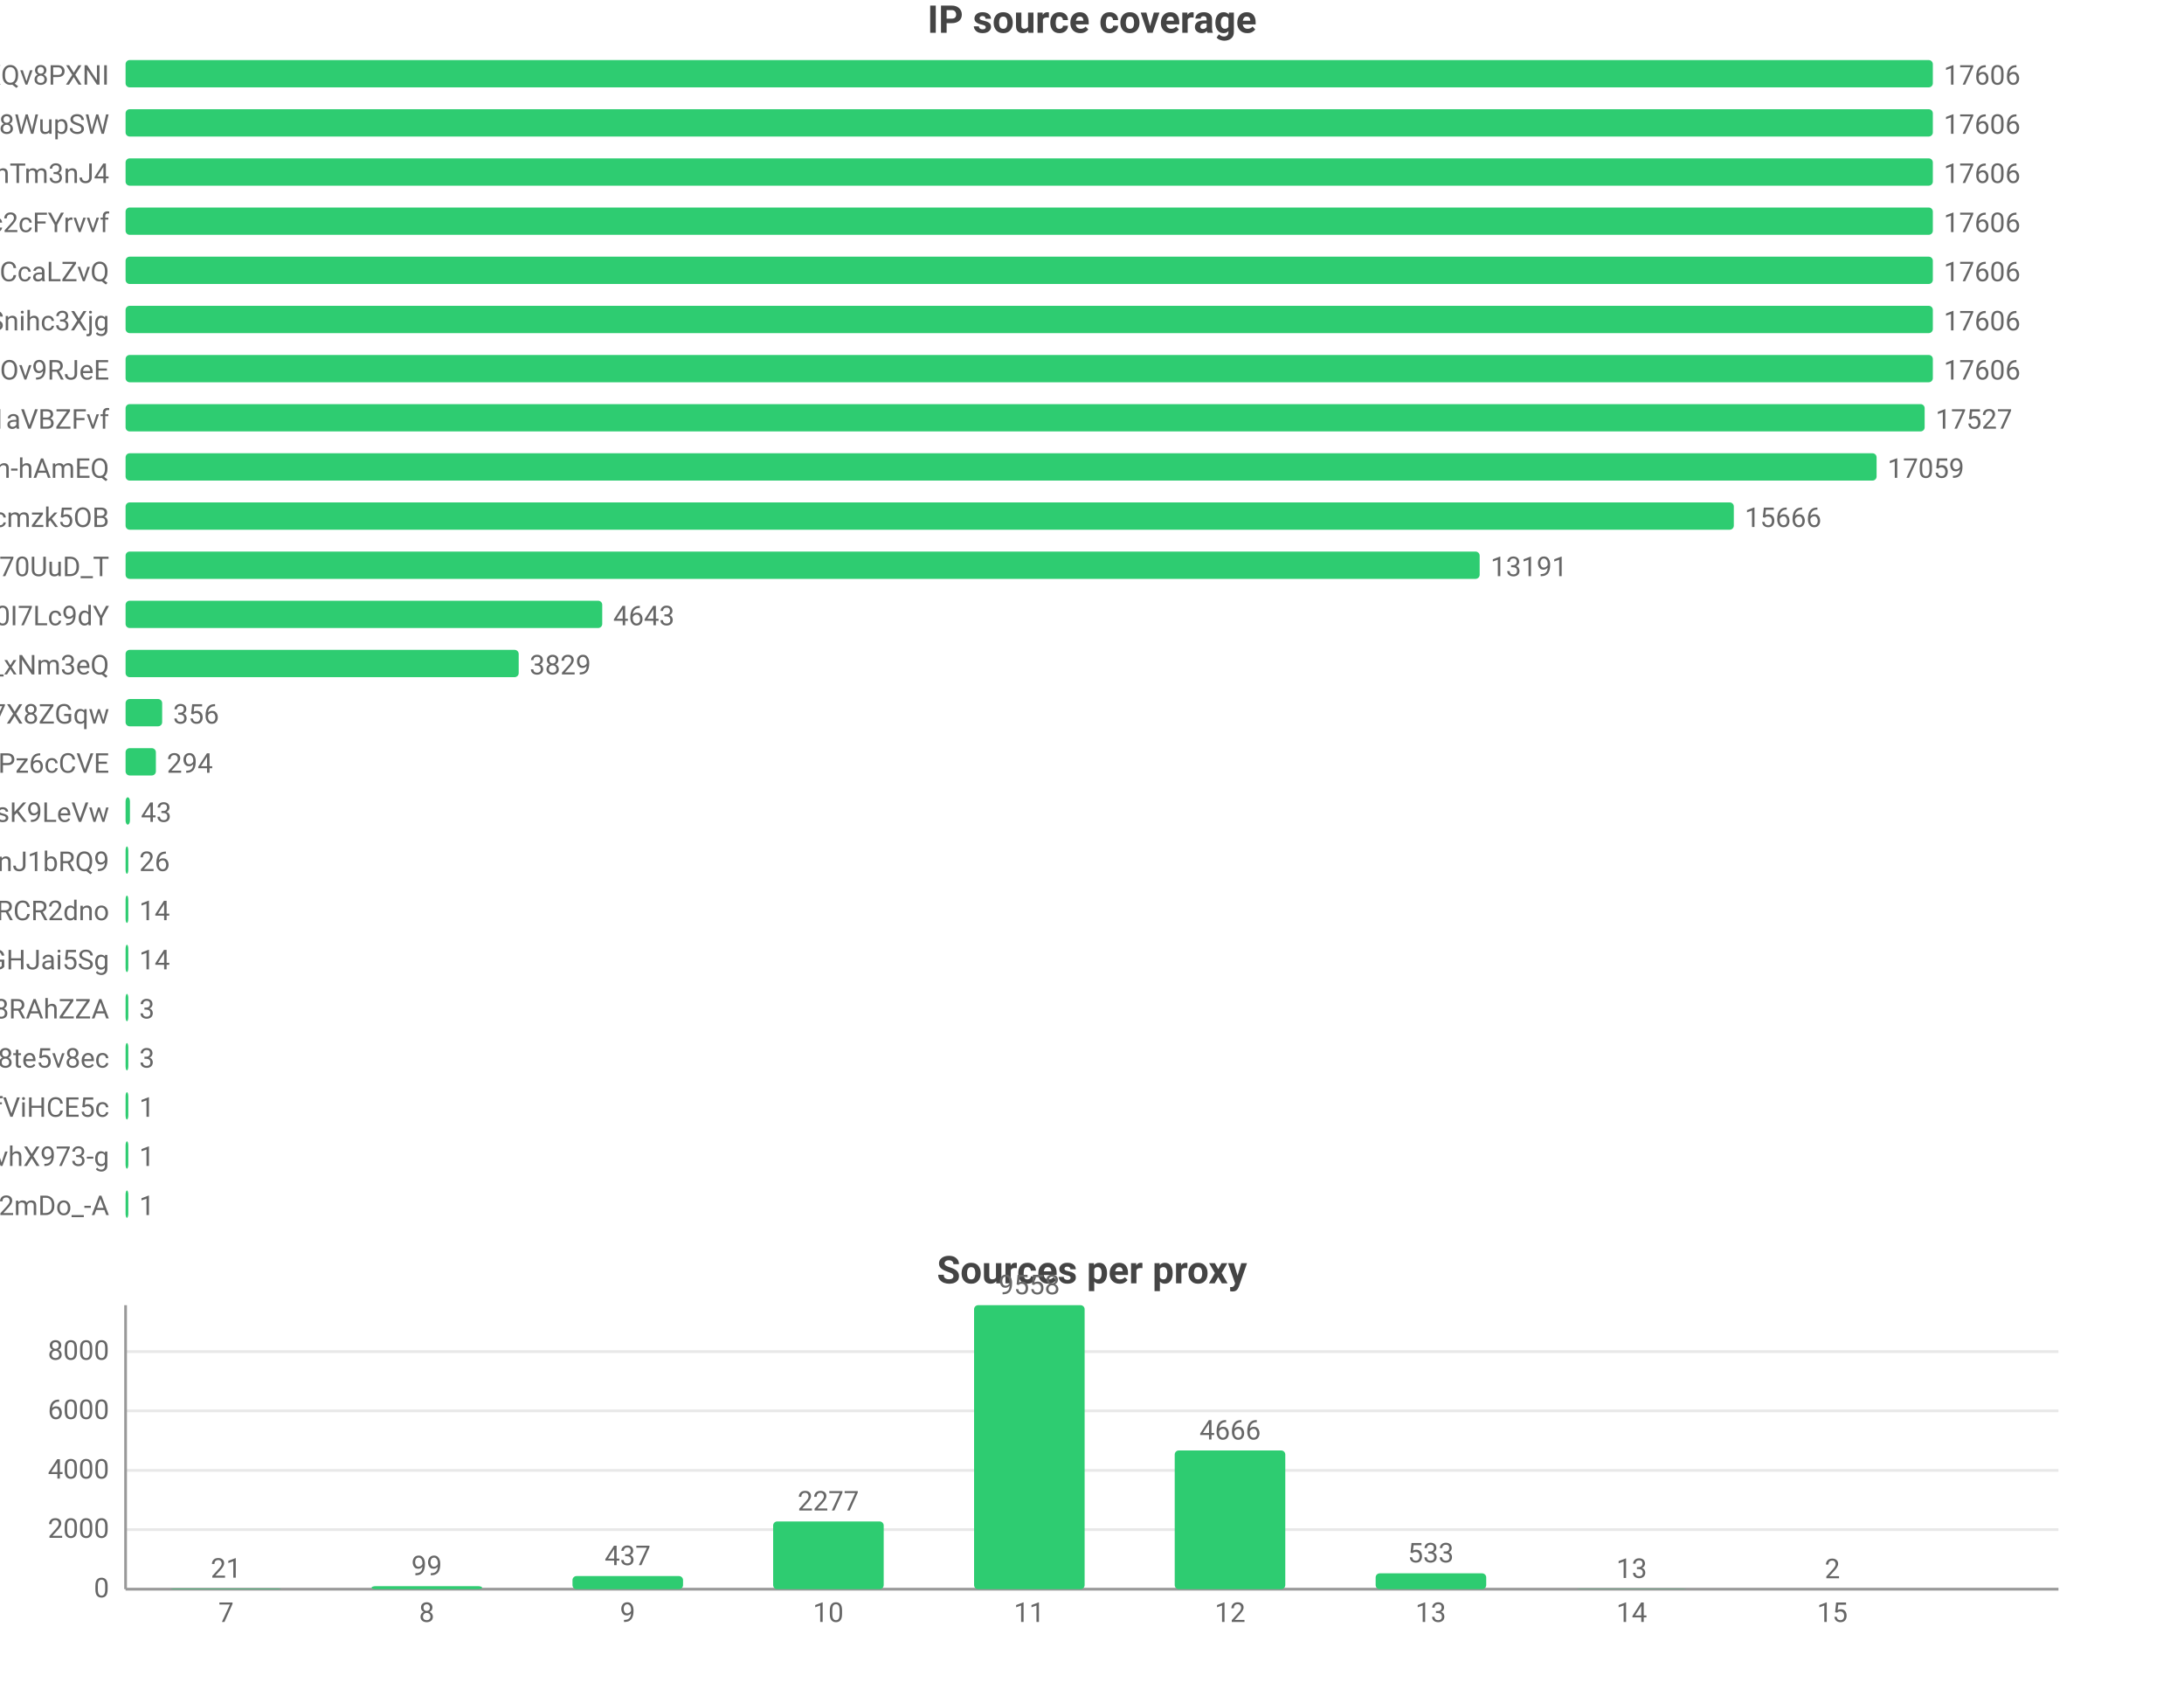
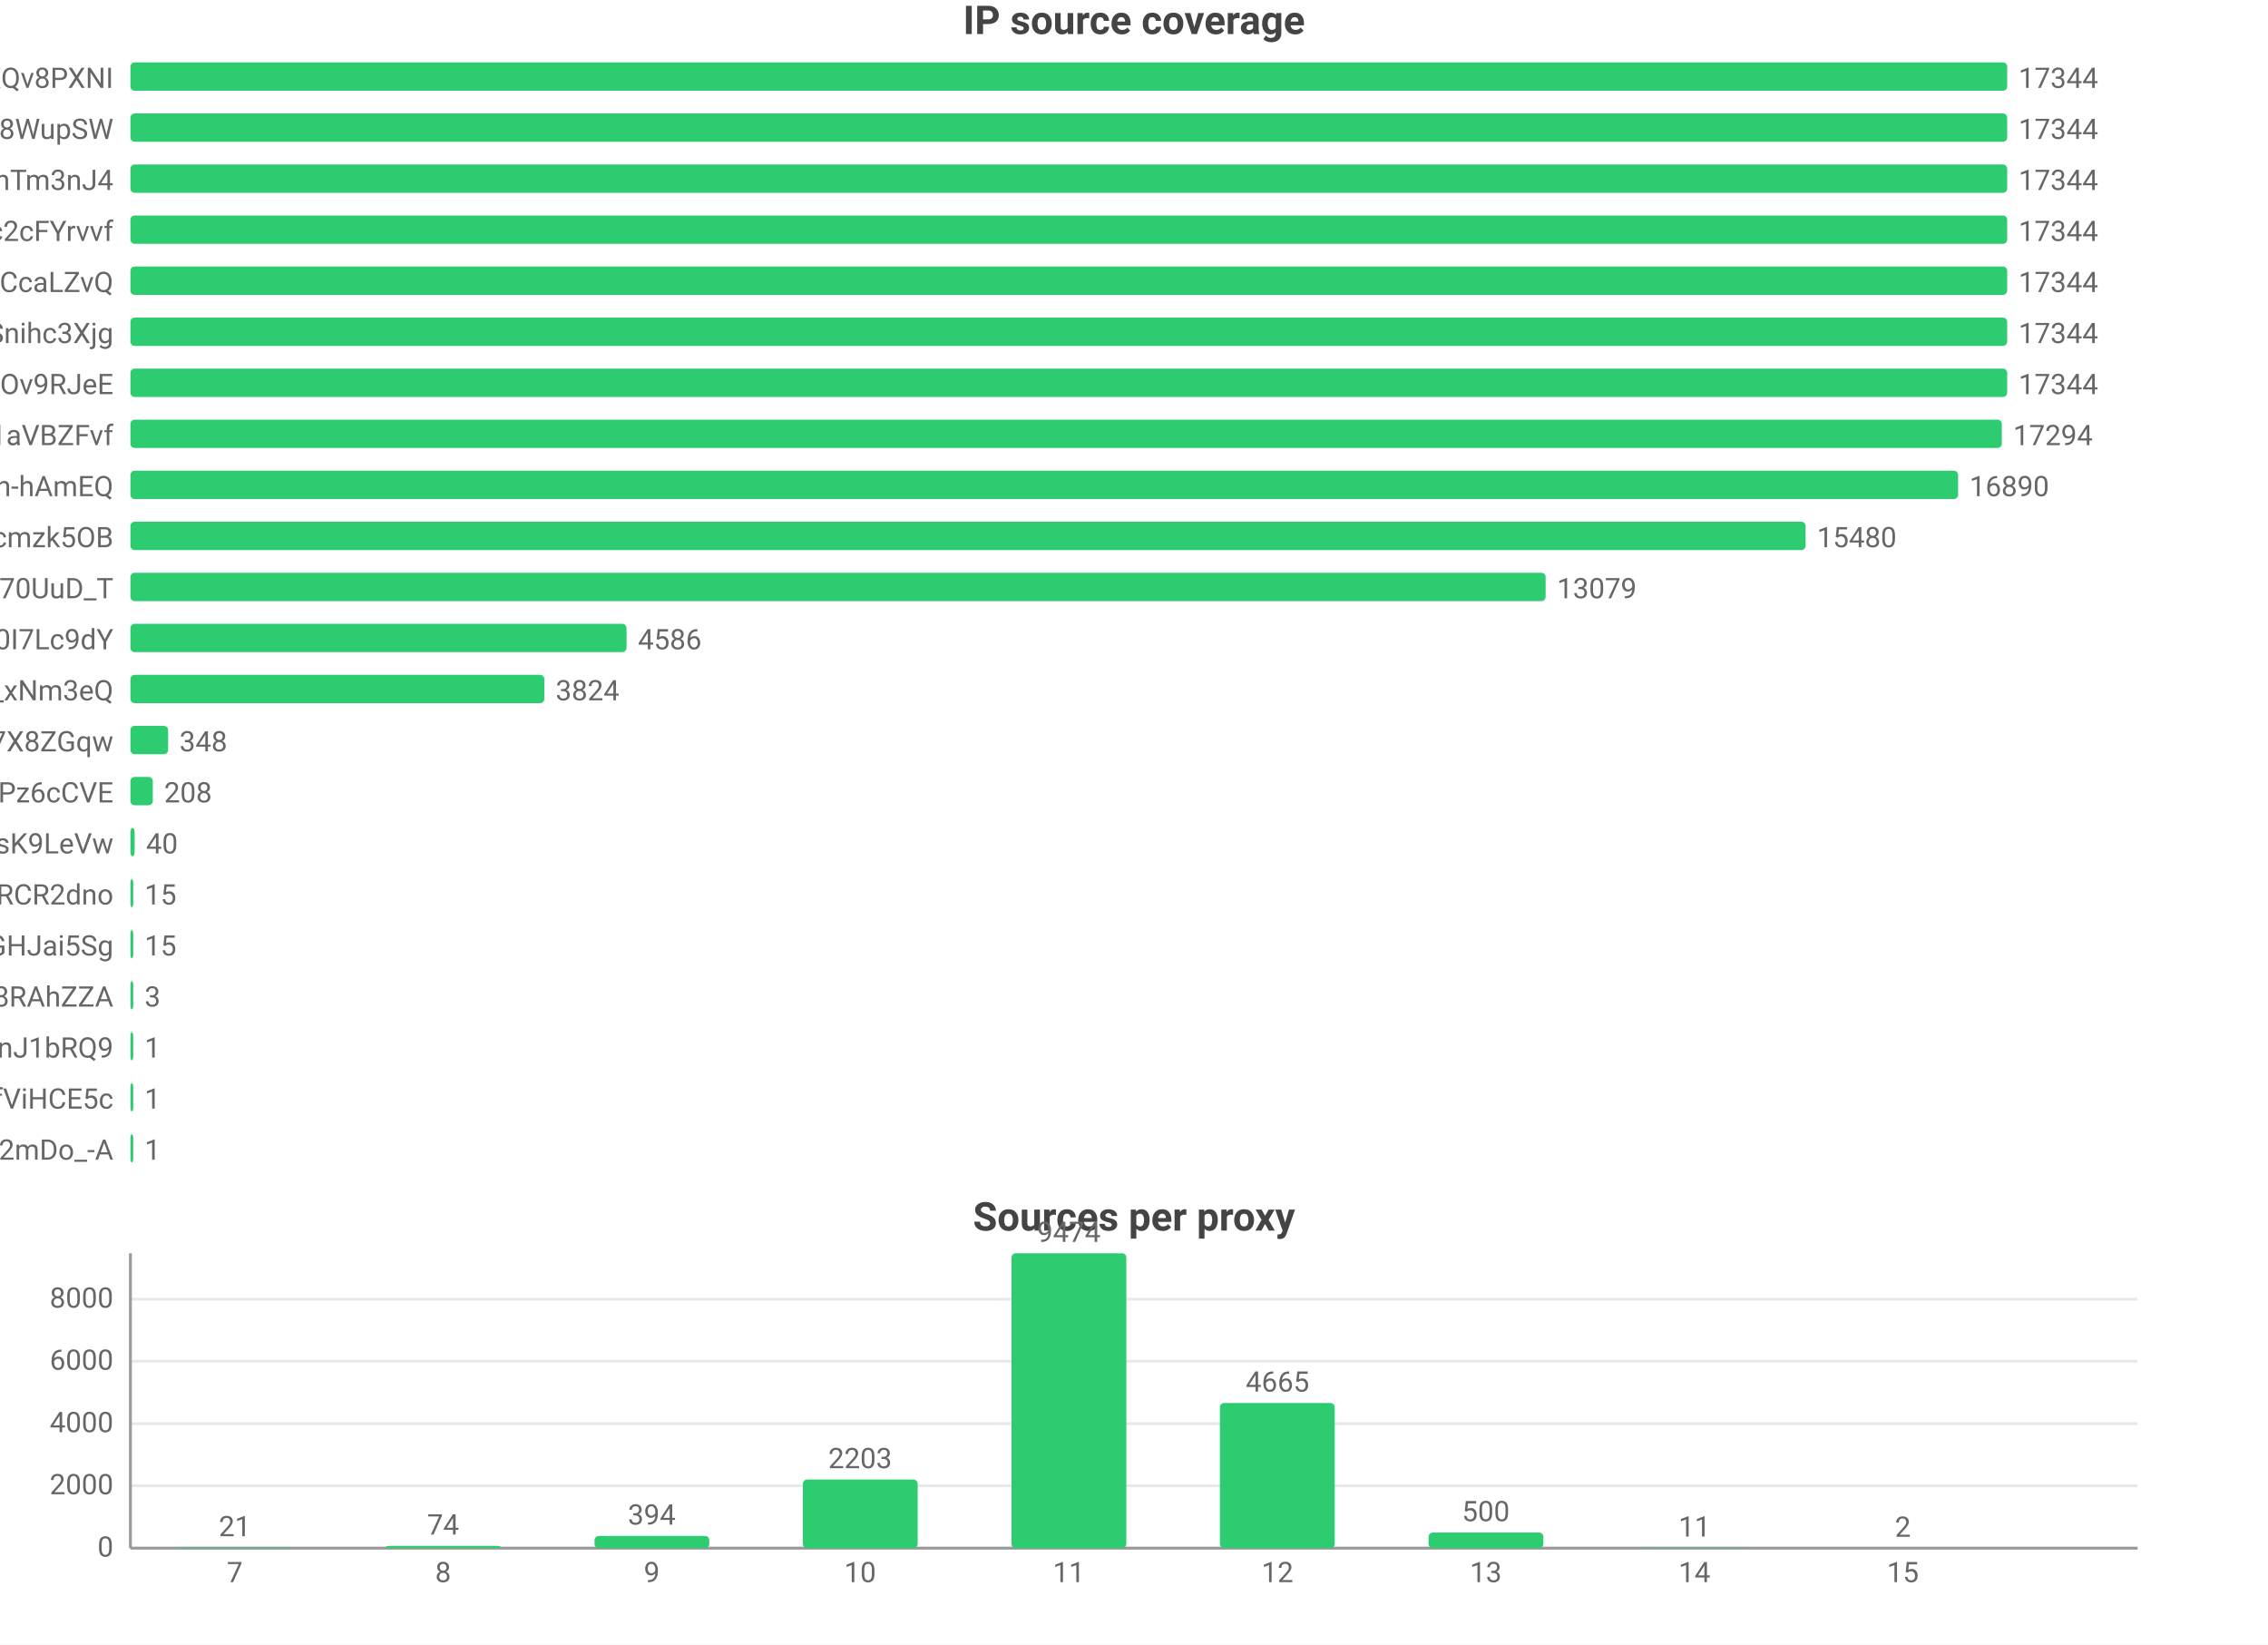
- <svg xmlns="http://www.w3.org/2000/svg" width="800" height="616" viewBox="0 0 800 616">
-   <rect width="800" height="616" fill="#ffffff" />
+ <svg xmlns="http://www.w3.org/2000/svg" width="800" height="580" viewBox="0 0 800 580">
+   <rect width="800" height="580" fill="#ffffff" />
  <style>text{font-family:system-ui,-apple-system,'Segoe UI',Roboto,'PingFang SC','Microsoft YaHei','Noto Sans CJK SC',sans-serif}.g{stroke:#e8e8e8;stroke-width:1}.a{stroke:#999;stroke-width:1}.t{font-size:10px;fill:#666}.m{font-size:10px;text-anchor:middle;fill:#666}.e{font-size:10px;text-anchor:end;fill:#666}.l{font-size:11px;fill:#333}.tt{font-size:14px;font-weight:600;text-anchor:middle;fill:#444}.em{font-size:13px;text-anchor:middle;fill:#999}</style>
  <text class="tt" x="400.0" y="12">IP source coverage</text>
  <text class="e" x="40" y="31">rsrc_YmwQdEYueobUJ7o0R-mXQv8PXNI</text>
  <rect x="46" y="22" width="662" height="10" fill="#2ecc71" rx="1.5" />
-   <text class="t" x="712" y="31">17606</text>
+   <text class="t" x="712" y="31">17344</text>
  <text class="e" x="40" y="49">rsrc_Kf72a5Rnsi5l_-kq8f8WupSW</text>
  <rect x="46" y="40" width="662" height="10" fill="#2ecc71" rx="1.5" />
-   <text class="t" x="712" y="49">17606</text>
+   <text class="t" x="712" y="49">17344</text>
  <text class="e" x="40" y="67">rsrc_8J7Mvr-6DA7BBOtGFT3QhTm3nJ4</text>
  <rect x="46" y="58" width="662" height="10" fill="#2ecc71" rx="1.5" />
-   <text class="t" x="712" y="67">17606</text>
+   <text class="t" x="712" y="67">17344</text>
  <text class="e" x="40" y="85">rsrc_N0DphMQvqfO6-stc2cFYrvvf</text>
  <rect x="46" y="76" width="662" height="10" fill="#2ecc71" rx="1.5" />
-   <text class="t" x="712" y="85">17606</text>
+   <text class="t" x="712" y="85">17344</text>
  <text class="e" x="40" y="103">rsrc_y1f6AcnstjvbsPXVio2CcaLZvQ</text>
  <rect x="46" y="94" width="662" height="10" fill="#2ecc71" rx="1.5" />
-   <text class="t" x="712" y="103">17606</text>
+   <text class="t" x="712" y="103">17344</text>
  <text class="e" x="40" y="121">rsrc_udXhFfUWqS8V61wbeSoAvSnihc3Xjg</text>
  <rect x="46" y="112" width="662" height="10" fill="#2ecc71" rx="1.5" />
-   <text class="t" x="712" y="121">17606</text>
+   <text class="t" x="712" y="121">17344</text>
  <text class="e" x="40" y="139">rsrc_phRkyFPJDKAG-t3D4gC7qC7dOv9RJeE</text>
  <rect x="46" y="130" width="662" height="10" fill="#2ecc71" rx="1.5" />
-   <text class="t" x="712" y="139">17606</text>
+   <text class="t" x="712" y="139">17344</text>
  <text class="e" x="40" y="157">rsrc_3UBRP7wwxr0KCZcckKaO1aVBZFvf</text>
-   <rect x="46" y="148" width="659.0" height="10" fill="#2ecc71" rx="1.5" />
-   <text class="t" x="709.0" y="157">17527</text>
+   <rect x="46" y="148" width="660.1" height="10" fill="#2ecc71" rx="1.5" />
+   <text class="t" x="710.1" y="157">17294</text>
  <text class="e" x="40" y="175">rsrc_je3zDruIeQJtGRSh-hAmEQ</text>
-   <rect x="46" y="166" width="641.4" height="10" fill="#2ecc71" rx="1.5" />
-   <text class="t" x="691.4" y="175">17059</text>
+   <rect x="46" y="166" width="644.7" height="10" fill="#2ecc71" rx="1.5" />
+   <text class="t" x="694.7" y="175">16890</text>
  <text class="e" x="40" y="193">rsrc_K-0jAGBqjvCEp0Px6UbuWcmzk5OB</text>
-   <rect x="46" y="184" width="589.1" height="10" fill="#2ecc71" rx="1.5" />
-   <text class="t" x="639.1" y="193">15666</text>
+   <rect x="46" y="184" width="590.9" height="10" fill="#2ecc71" rx="1.5" />
+   <text class="t" x="640.9" y="193">15480</text>
  <text class="e" x="40" y="211">rsrc_Fe2TH426siPio70UuD_T</text>
-   <rect x="46" y="202" width="496.0" height="10" fill="#2ecc71" rx="1.5" />
-   <text class="t" x="546.0" y="211">13191</text>
+   <rect x="46" y="202" width="499.2" height="10" fill="#2ecc71" rx="1.5" />
+   <text class="t" x="549.2" y="211">13079</text>
  <text class="e" x="40" y="229">rsrc_zmdkNceYNtNIwTRnkeaDWUF0I7Lc9dY</text>
-   <rect x="46" y="220" width="174.6" height="10" fill="#2ecc71" rx="1.5" />
-   <text class="t" x="224.6" y="229">4643</text>
+   <rect x="46" y="220" width="175.0" height="10" fill="#2ecc71" rx="1.5" />
+   <text class="t" x="225.0" y="229">4586</text>
  <text class="e" x="40" y="247">rsrc_7HHr05kygIGY1_rUxDn2b0TfO3k_xNm3eQ</text>
-   <rect x="46" y="238" width="144.0" height="10" fill="#2ecc71" rx="1.5" />
-   <text class="t" x="194.0" y="247">3829</text>
+   <rect x="46" y="238" width="146.0" height="10" fill="#2ecc71" rx="1.5" />
+   <text class="t" x="196.0" y="247">3824</text>
  <text class="e" x="40" y="265">rsrc_KOcHY0zSvSXOKReI9zIAibe_1GV7X8ZGqw</text>
-   <rect x="46" y="256" width="13.4" height="10" fill="#2ecc71" rx="1.5" />
-   <text class="t" x="63.4" y="265">356</text>
+   <rect x="46" y="256" width="13.3" height="10" fill="#2ecc71" rx="1.5" />
+   <text class="t" x="63.3" y="265">348</text>
  <text class="e" x="40" y="283">rsrc_px-TVSmoFaih-Nh3Pz6cCVE</text>
-   <rect x="46" y="274" width="11.1" height="10" fill="#2ecc71" rx="1.5" />
-   <text class="t" x="61.1" y="283">294</text>
+   <rect x="46" y="274" width="7.9" height="10" fill="#2ecc71" rx="1.5" />
+   <text class="t" x="57.9" y="283">208</text>
  <text class="e" x="40" y="301">rsrc_y4RErEyr_I92cDIOQHlsK9LeVw</text>
-   <rect x="46" y="292" width="1.6" height="10" fill="#2ecc71" rx="1.5" />
-   <text class="t" x="51.6" y="301">43</text>
-   <text class="e" x="40" y="319">rsrc_IutIxyjgURNKJ5AXGQxpTnJ1bRQ9</text>
+   <rect x="46" y="292" width="1.5" height="10" fill="#2ecc71" rx="1.5" />
+   <text class="t" x="51.5" y="301">40</text>
+   <text class="e" x="40" y="319">rsrc_-iwMUWtGMfvvmOs0VPBWChAcwcxiRCR2dno</text>
  <rect x="46" y="310" width="1" height="10" fill="#2ecc71" rx="1.5" />
-   <text class="t" x="51" y="319">26</text>
-   <text class="e" x="40" y="337">rsrc_-iwMUWtGMfvvmOs0VPBWChAcwcxiRCR2dno</text>
+   <text class="t" x="51" y="319">15</text>
+   <text class="e" x="40" y="337">rsrc_yQvJePm0B6jHzCYC4GdGHJai5Sg</text>
  <rect x="46" y="328" width="1" height="10" fill="#2ecc71" rx="1.5" />
-   <text class="t" x="51" y="337">14</text>
-   <text class="e" x="40" y="355">rsrc_yQvJePm0B6jHzCYC4GdGHJai5Sg</text>
+   <text class="t" x="51" y="337">15</text>
+   <text class="e" x="40" y="355">rsrc_fnyhZVmiRBg9CcJyZftoJjG8RAhZZA</text>
  <rect x="46" y="346" width="1" height="10" fill="#2ecc71" rx="1.5" />
-   <text class="t" x="51" y="355">14</text>
-   <text class="e" x="40" y="373">rsrc_fnyhZVmiRBg9CcJyZftoJjG8RAhZZA</text>
+   <text class="t" x="51" y="355">3</text>
+   <text class="e" x="40" y="373">rsrc_IutIxyjgURNKJ5AXGQxpTnJ1bRQ9</text>
  <rect x="46" y="364" width="1" height="10" fill="#2ecc71" rx="1.5" />
-   <text class="t" x="51" y="373">3</text>
-   <text class="e" x="40" y="391">rsrc_htw8nZZHu0UN_vciVqNpM1nLqDu6f8j8te5v8ec</text>
+   <text class="t" x="51" y="373">1</text>
+   <text class="e" x="40" y="391">rsrc_r5Qm4HD74aEPzYWaXJ5xTDmfViHCE5c</text>
  <rect x="46" y="382" width="1" height="10" fill="#2ecc71" rx="1.5" />
-   <text class="t" x="51" y="391">3</text>
-   <text class="e" x="40" y="409">rsrc_r5Qm4HD74aEPzYWaXJ5xTDmfViHCE5c</text>
+   <text class="t" x="51" y="391">1</text>
+   <text class="e" x="40" y="409">rsrc_YY9vmpvAdBd76NYzbVa2mDo_-A</text>
  <rect x="46" y="400" width="1" height="10" fill="#2ecc71" rx="1.5" />
  <text class="t" x="51" y="409">1</text>
-   <text class="e" x="40" y="427">rsrc_7T2GzHveSiJ8dNvhX973-g</text>
-   <rect x="46" y="418" width="1" height="10" fill="#2ecc71" rx="1.5" />
-   <text class="t" x="51" y="427">1</text>
-   <text class="e" x="40" y="445">rsrc_YY9vmpvAdBd76NYzbVa2mDo_-A</text>
-   <rect x="46" y="436" width="1" height="10" fill="#2ecc71" rx="1.5" />
-   <text class="t" x="51" y="445">1</text>
-   <text class="tt" x="400.0" y="470">Sources per proxy</text>
-   <line class="g" x1="46" y1="582" x2="754" y2="582" />
-   <text class="e" x="40" y="585">0</text>
-   <line class="g" x1="46" y1="560.2" x2="754" y2="560.2" />
-   <text class="e" x="40" y="563.2">2000</text>
-   <line class="g" x1="46" y1="538.5" x2="754" y2="538.5" />
-   <text class="e" x="40" y="541.5">4000</text>
-   <line class="g" x1="46" y1="516.7" x2="754" y2="516.7" />
-   <text class="e" x="40" y="519.7">6000</text>
-   <line class="g" x1="46" y1="495.0" x2="754" y2="495.0" />
-   <text class="e" x="40" y="498.0">8000</text>
-   <line class="a" x1="46" y1="478" x2="46" y2="582" />
-   <line class="a" x1="46" y1="582" x2="754" y2="582" />
-   <rect x="62.5" y="581.8" width="40.5" height="0.2" fill="#2ecc71" rx="1.5" />
-   <text class="m" x="82.8" y="577.8">21</text>
-   <text class="m" x="82.8" y="594">7</text>
-   <rect x="136.1" y="580.9" width="40.5" height="1.1" fill="#2ecc71" rx="1.5" />
-   <text class="m" x="156.3" y="576.9">99</text>
-   <text class="m" x="156.3" y="594">8</text>
-   <rect x="209.7" y="577.2" width="40.5" height="4.8" fill="#2ecc71" rx="1.5" />
-   <text class="m" x="229.9" y="573.2">437</text>
-   <text class="m" x="229.9" y="594">9</text>
-   <rect x="283.2" y="557.2" width="40.5" height="24.8" fill="#2ecc71" rx="1.5" />
-   <text class="m" x="303.4" y="553.2">2277</text>
-   <text class="m" x="303.4" y="594">10</text>
-   <rect x="356.8" y="478" width="40.5" height="104" fill="#2ecc71" rx="1.5" />
-   <text class="m" x="377" y="474">9558</text>
-   <text class="m" x="377" y="594">11</text>
-   <rect x="430.3" y="531.2" width="40.5" height="50.8" fill="#2ecc71" rx="1.5" />
-   <text class="m" x="450.6" y="527.2">4666</text>
-   <text class="m" x="450.6" y="594">12</text>
-   <rect x="503.9" y="576.2" width="40.5" height="5.8" fill="#2ecc71" rx="1.5" />
-   <text class="m" x="524.1" y="572.2">533</text>
-   <text class="m" x="524.1" y="594">13</text>
-   <rect x="577.4" y="581.9" width="40.5" height="0.1" fill="#2ecc71" rx="1.5" />
-   <text class="m" x="597.7" y="577.9">13</text>
-   <text class="m" x="597.7" y="594">14</text>
-   <rect x="651.0" y="582.0" width="40.5" height="0.0" fill="#2ecc71" rx="1.5" />
-   <text class="m" x="671.2" y="578.0">2</text>
-   <text class="m" x="671.2" y="594">15</text>
+   <text class="tt" x="400.0" y="434">Sources per proxy</text>
+   <line class="g" x1="46" y1="546" x2="754" y2="546" />
+   <text class="e" x="40" y="549">0</text>
+   <line class="g" x1="46" y1="524.0" x2="754" y2="524.0" />
+   <text class="e" x="40" y="527.0">2000</text>
+   <line class="g" x1="46" y1="502.1" x2="754" y2="502.1" />
+   <text class="e" x="40" y="505.1">4000</text>
+   <line class="g" x1="46" y1="480.1" x2="754" y2="480.1" />
+   <text class="e" x="40" y="483.1">6000</text>
+   <line class="g" x1="46" y1="458.2" x2="754" y2="458.2" />
+   <text class="e" x="40" y="461.2">8000</text>
+   <line class="a" x1="46" y1="442" x2="46" y2="546" />
+   <line class="a" x1="46" y1="546" x2="754" y2="546" />
+   <rect x="62.5" y="545.8" width="40.5" height="0.2" fill="#2ecc71" rx="1.5" />
+   <text class="m" x="82.8" y="541.8">21</text>
+   <text class="m" x="82.8" y="558">7</text>
+   <rect x="136.1" y="545.2" width="40.5" height="0.8" fill="#2ecc71" rx="1.5" />
+   <text class="m" x="156.3" y="541.2">74</text>
+   <text class="m" x="156.3" y="558">8</text>
+   <rect x="209.7" y="541.7" width="40.5" height="4.3" fill="#2ecc71" rx="1.5" />
+   <text class="m" x="229.9" y="537.7">394</text>
+   <text class="m" x="229.9" y="558">9</text>
+   <rect x="283.2" y="521.8" width="40.5" height="24.2" fill="#2ecc71" rx="1.5" />
+   <text class="m" x="303.4" y="517.8">2203</text>
+   <text class="m" x="303.4" y="558">10</text>
+   <rect x="356.8" y="442" width="40.5" height="104" fill="#2ecc71" rx="1.5" />
+   <text class="m" x="377" y="438">9474</text>
+   <text class="m" x="377" y="558">11</text>
+   <rect x="430.3" y="494.8" width="40.5" height="51.2" fill="#2ecc71" rx="1.5" />
+   <text class="m" x="450.6" y="490.8">4665</text>
+   <text class="m" x="450.6" y="558">12</text>
+   <rect x="503.9" y="540.5" width="40.5" height="5.5" fill="#2ecc71" rx="1.5" />
+   <text class="m" x="524.1" y="536.5">500</text>
+   <text class="m" x="524.1" y="558">13</text>
+   <rect x="577.4" y="545.9" width="40.5" height="0.1" fill="#2ecc71" rx="1.5" />
+   <text class="m" x="597.7" y="541.9">11</text>
+   <text class="m" x="597.7" y="558">14</text>
+   <rect x="651.0" y="546.0" width="40.5" height="0.0" fill="#2ecc71" rx="1.5" />
+   <text class="m" x="671.2" y="542.0">2</text>
+   <text class="m" x="671.2" y="558">15</text>
</svg>
